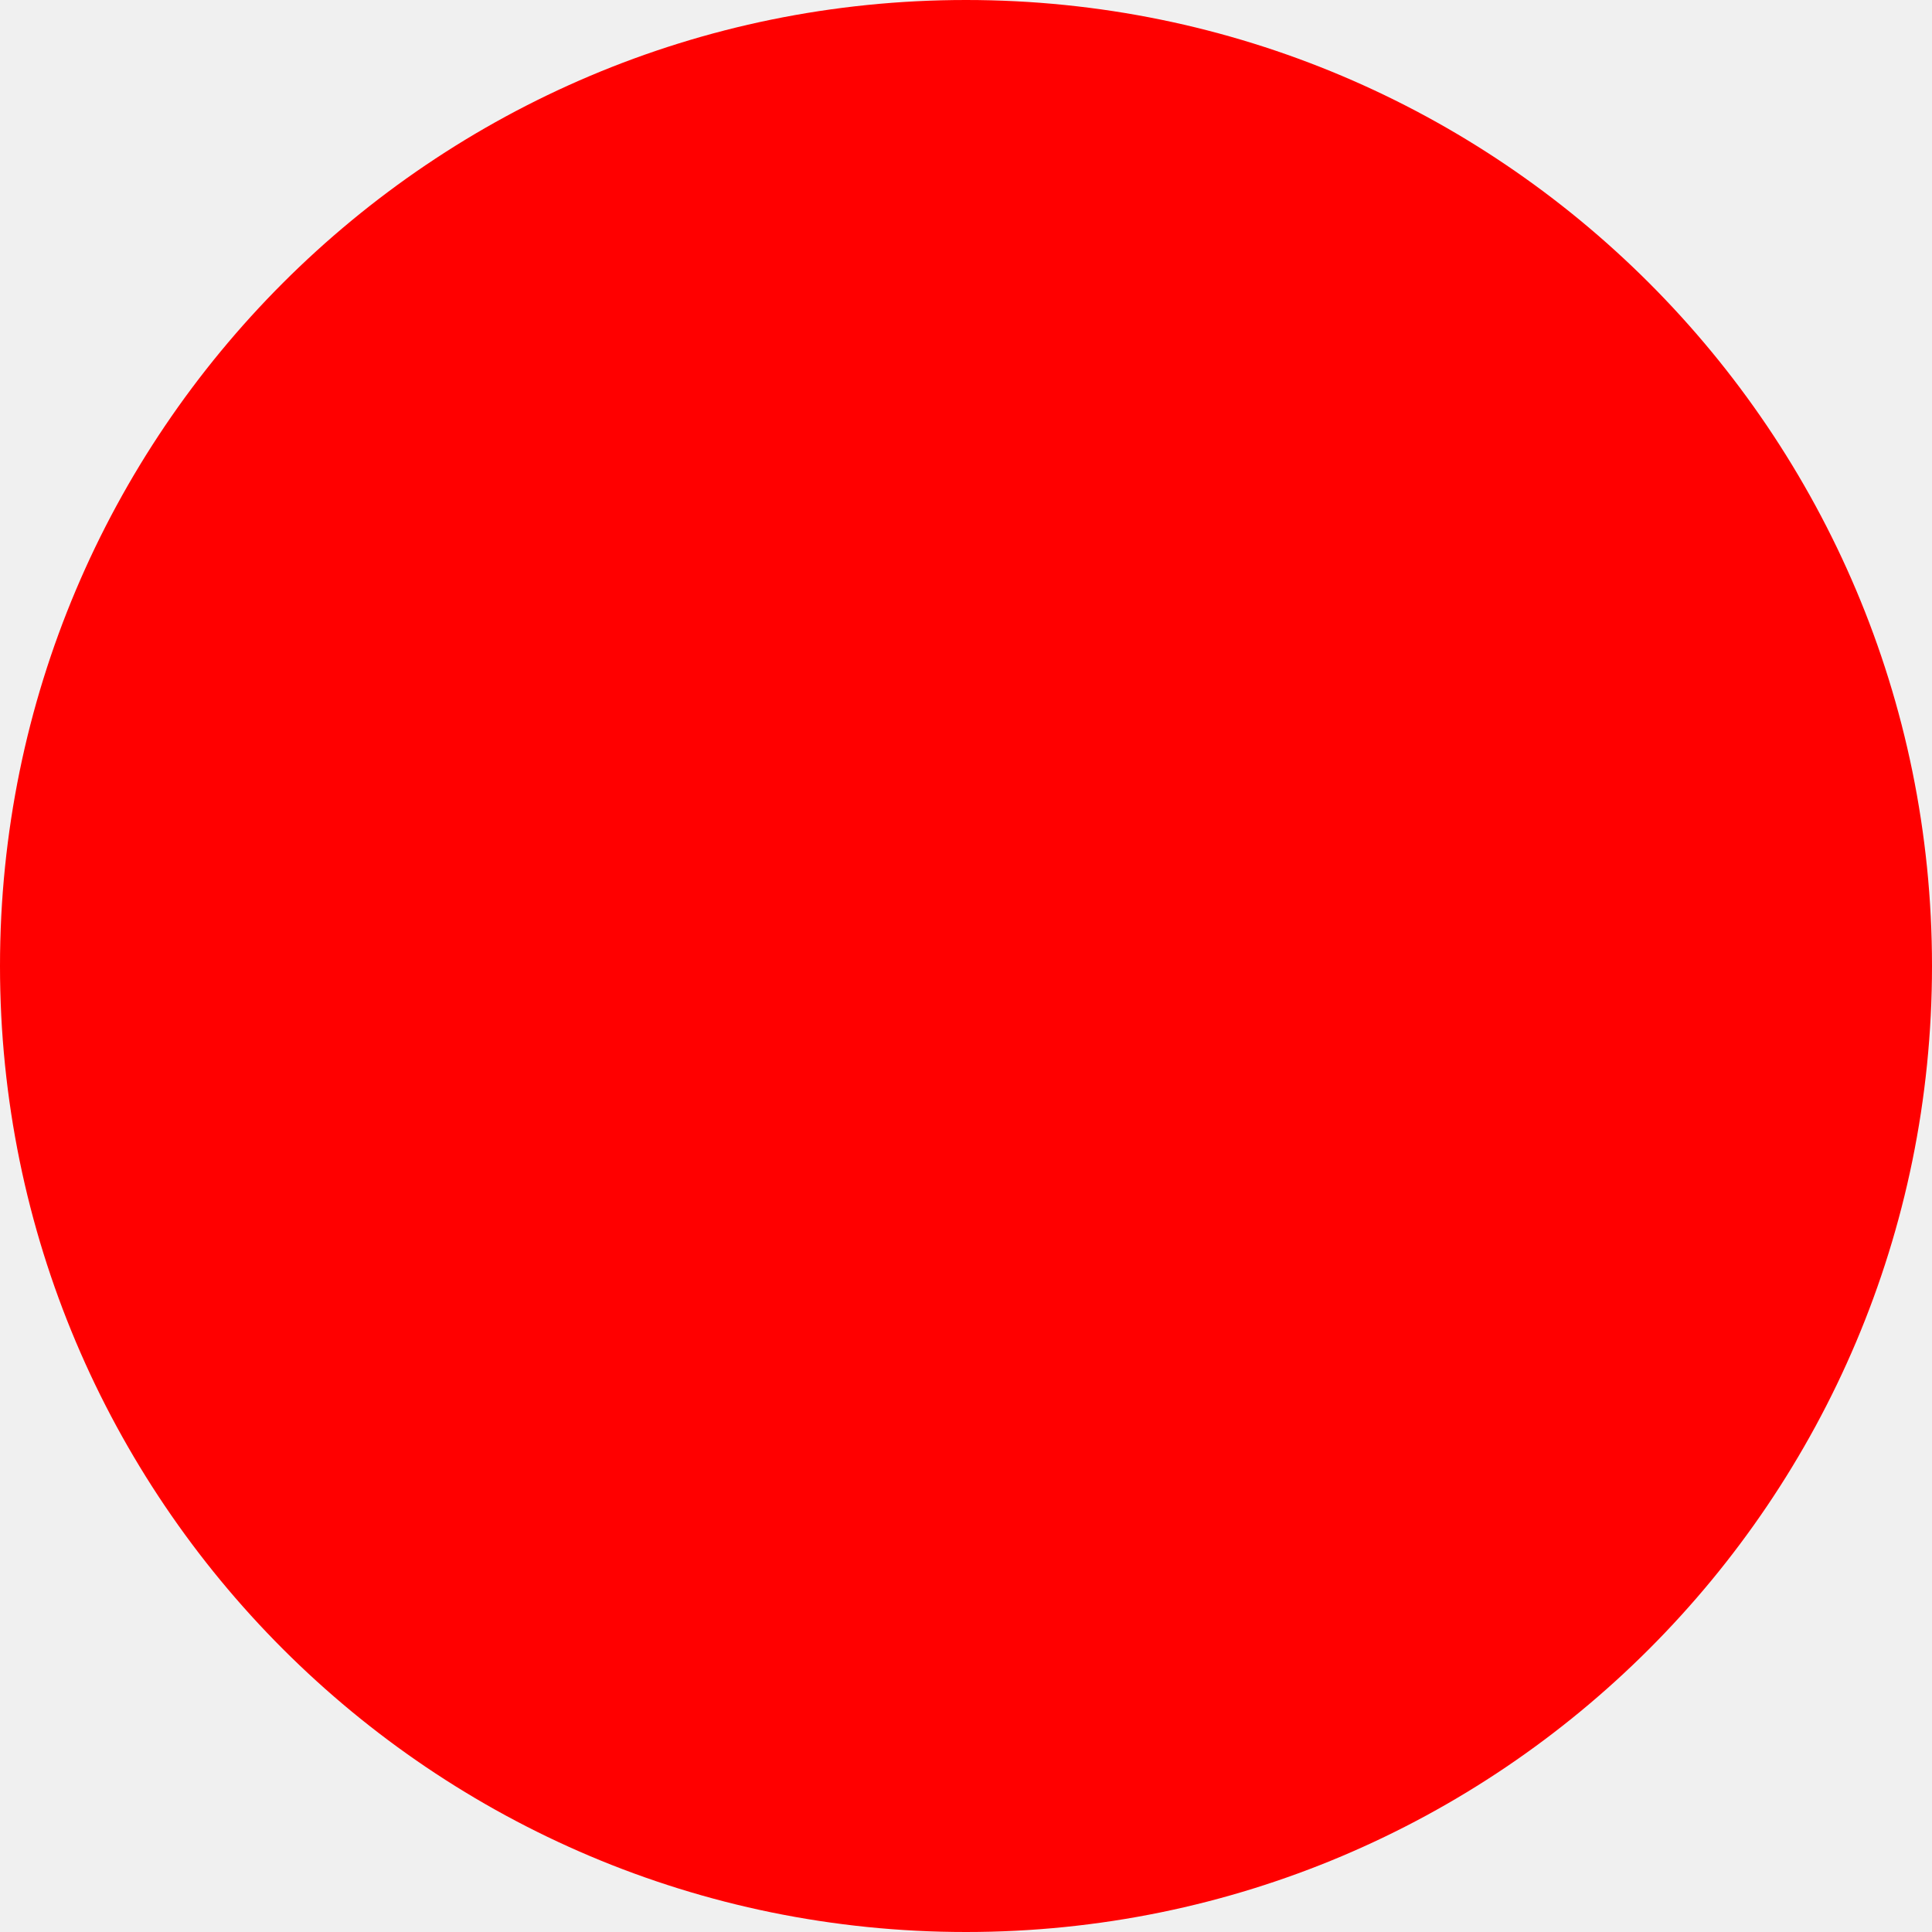
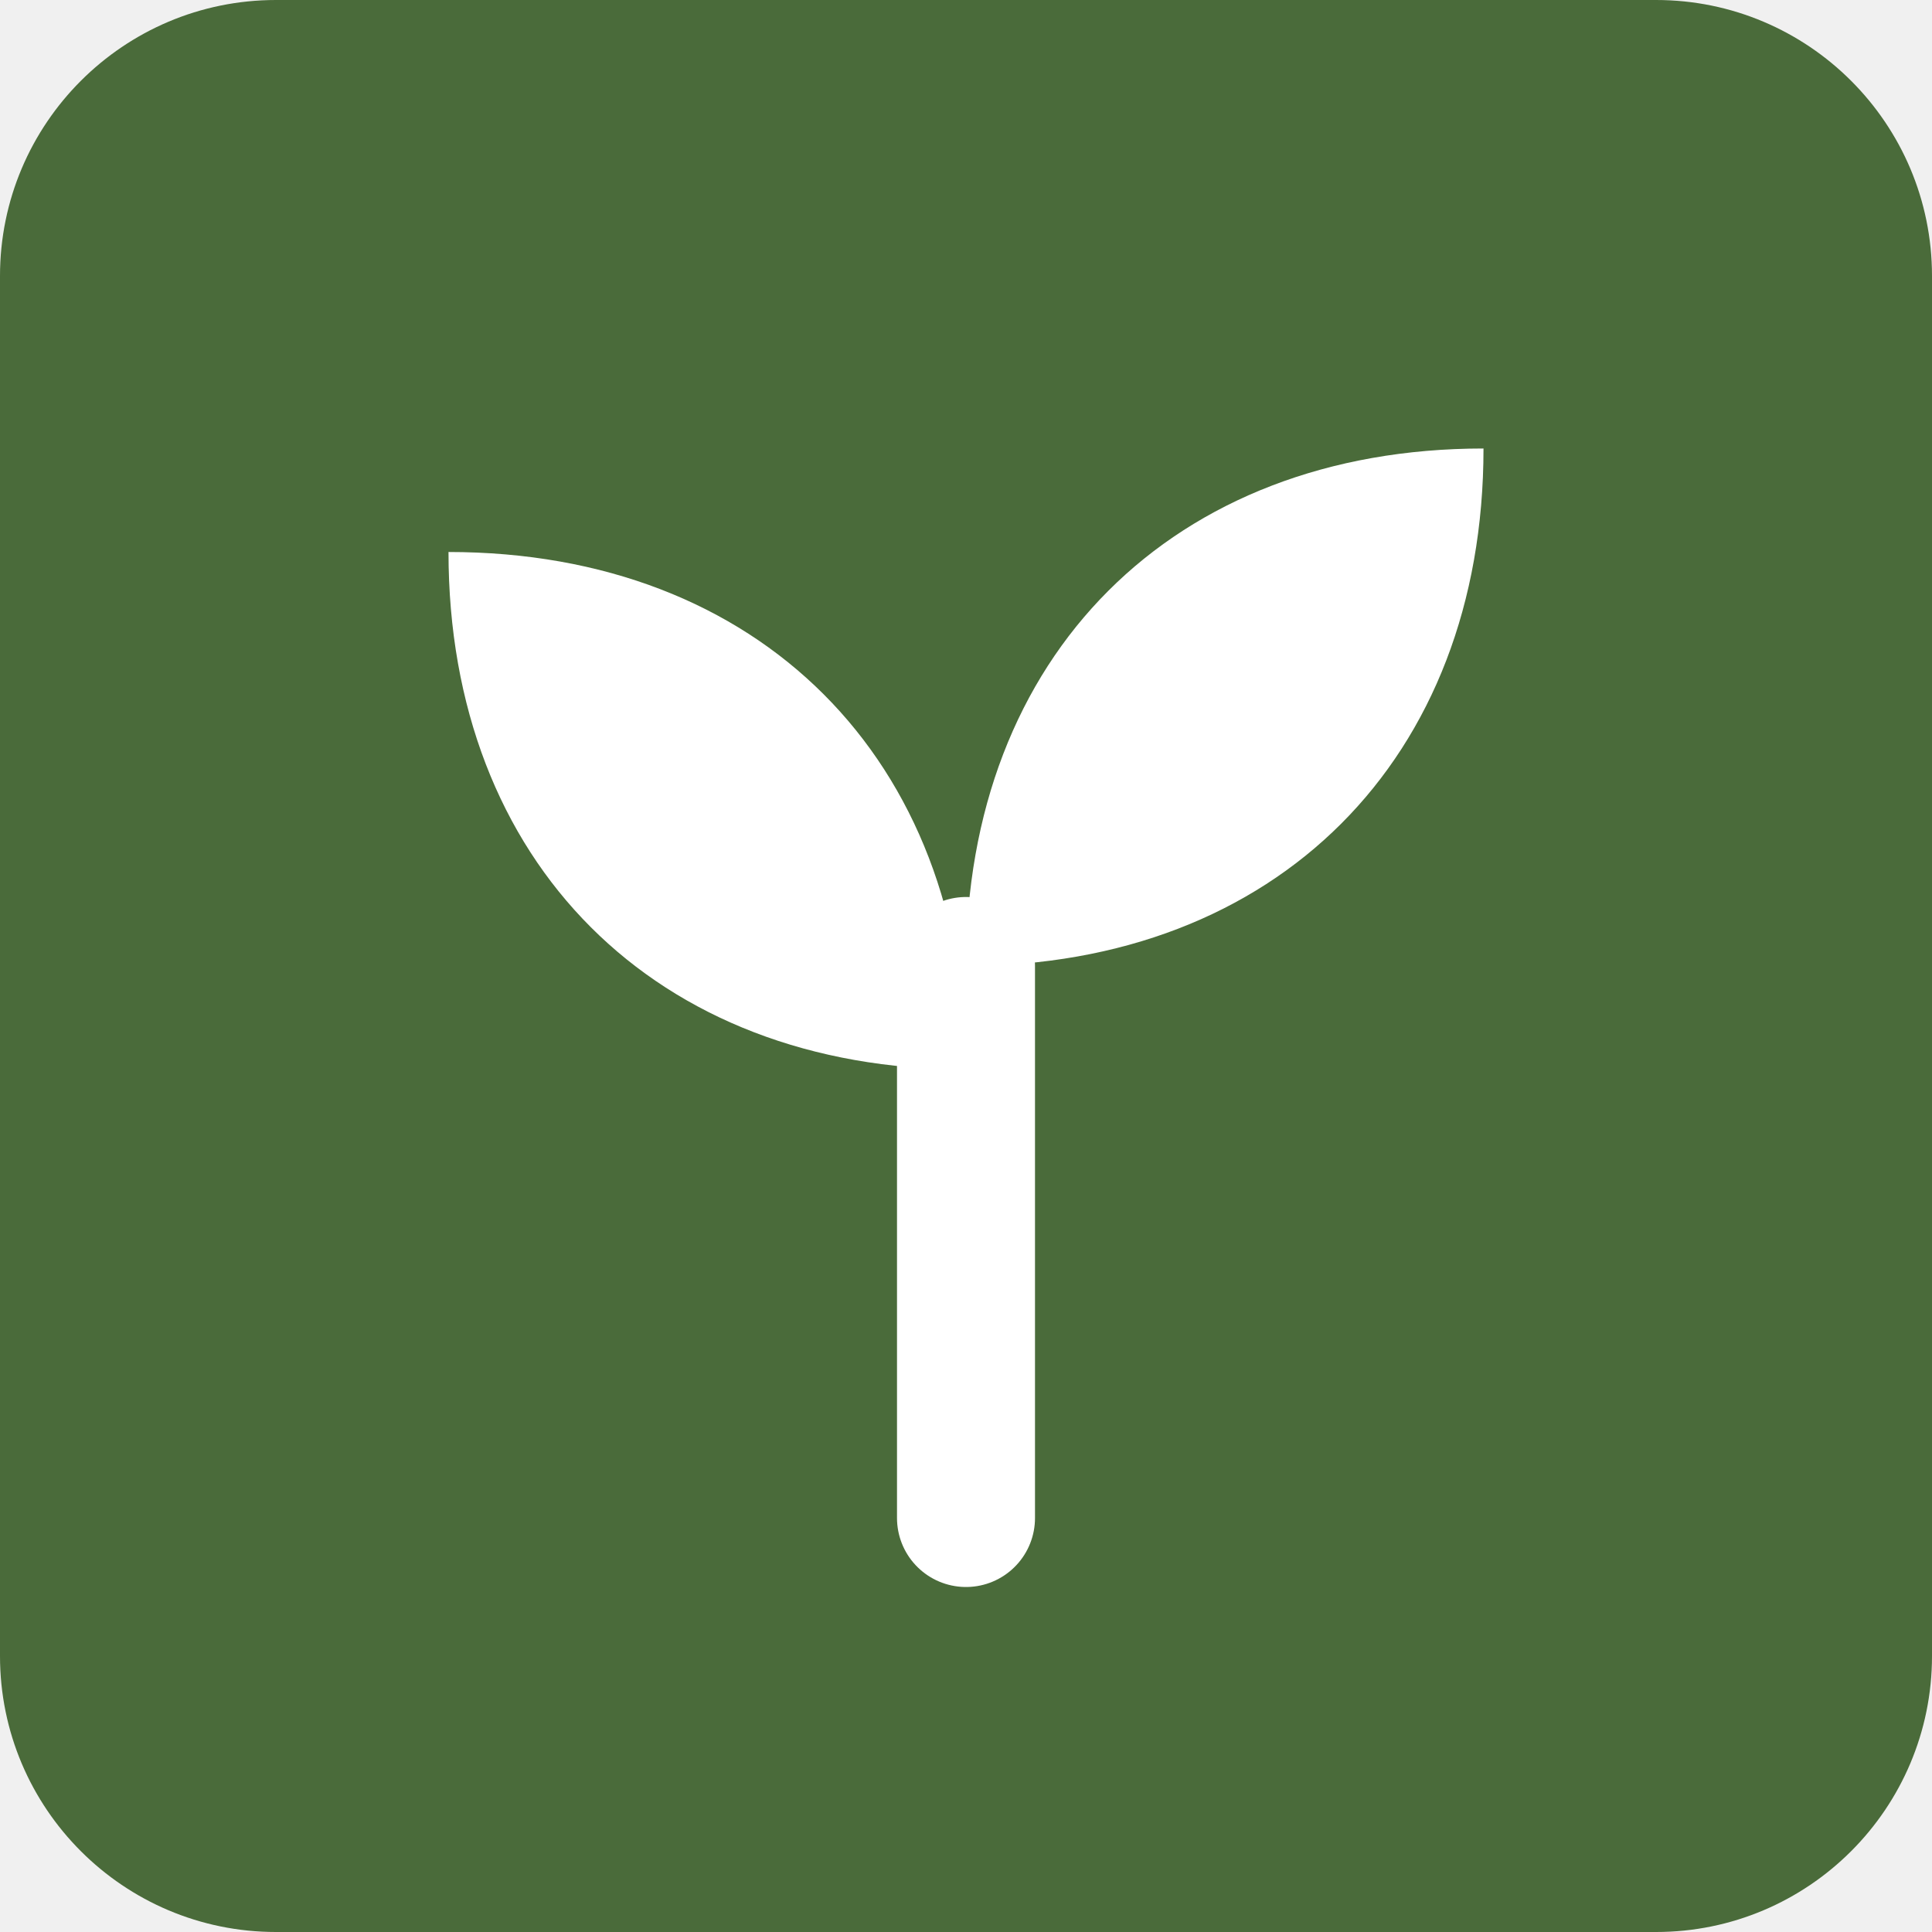
- <svg xmlns="http://www.w3.org/2000/svg" width="512" height="512">
-   <circle cx="256" cy="256" r="256" fill="red" />
+ <svg xmlns="http://www.w3.org/2000/svg" viewBox="0 0 28 28">
+   <rect width="28" height="28" rx="4" fill="#4a6b3a" />
+   <path d="M14 22V14" stroke="#fff" stroke-width="2" stroke-linecap="round" />
+   <path d="M14 15.5c0-4.5-3-7.5-7.5-7.5 0 4.5 3 7.5 7.5 7.5zM14 14c0-4.5 3-7.5 7.5-7.5 0 4.5-3 7.5-7.5 7.5z" fill="#fff" />
</svg>
